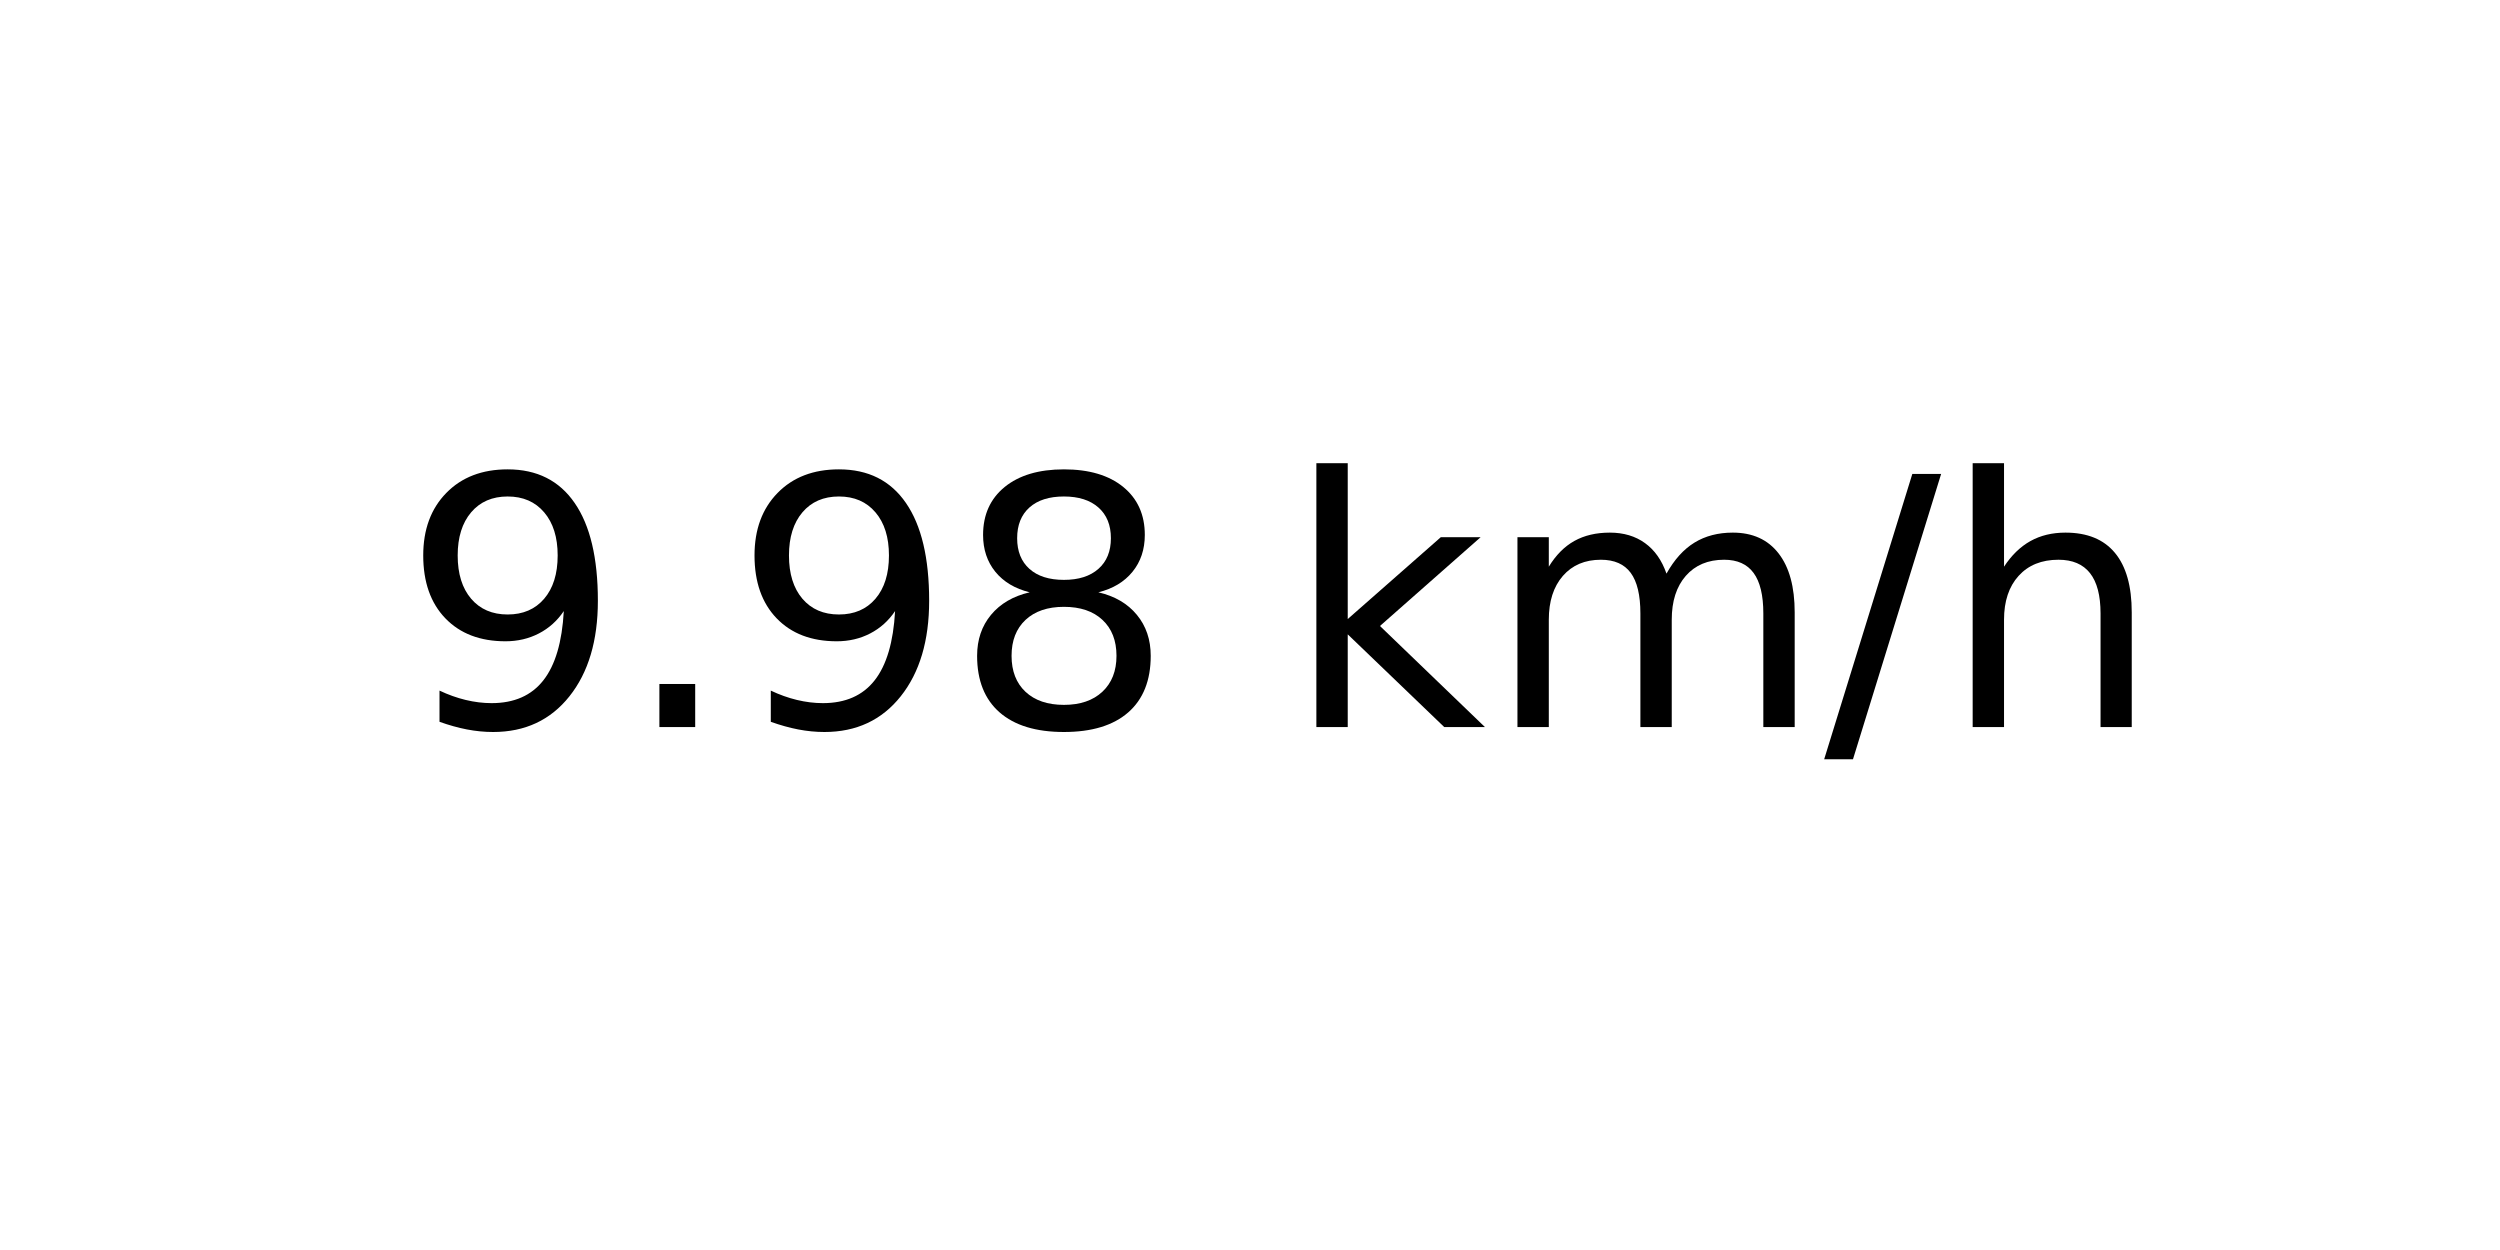
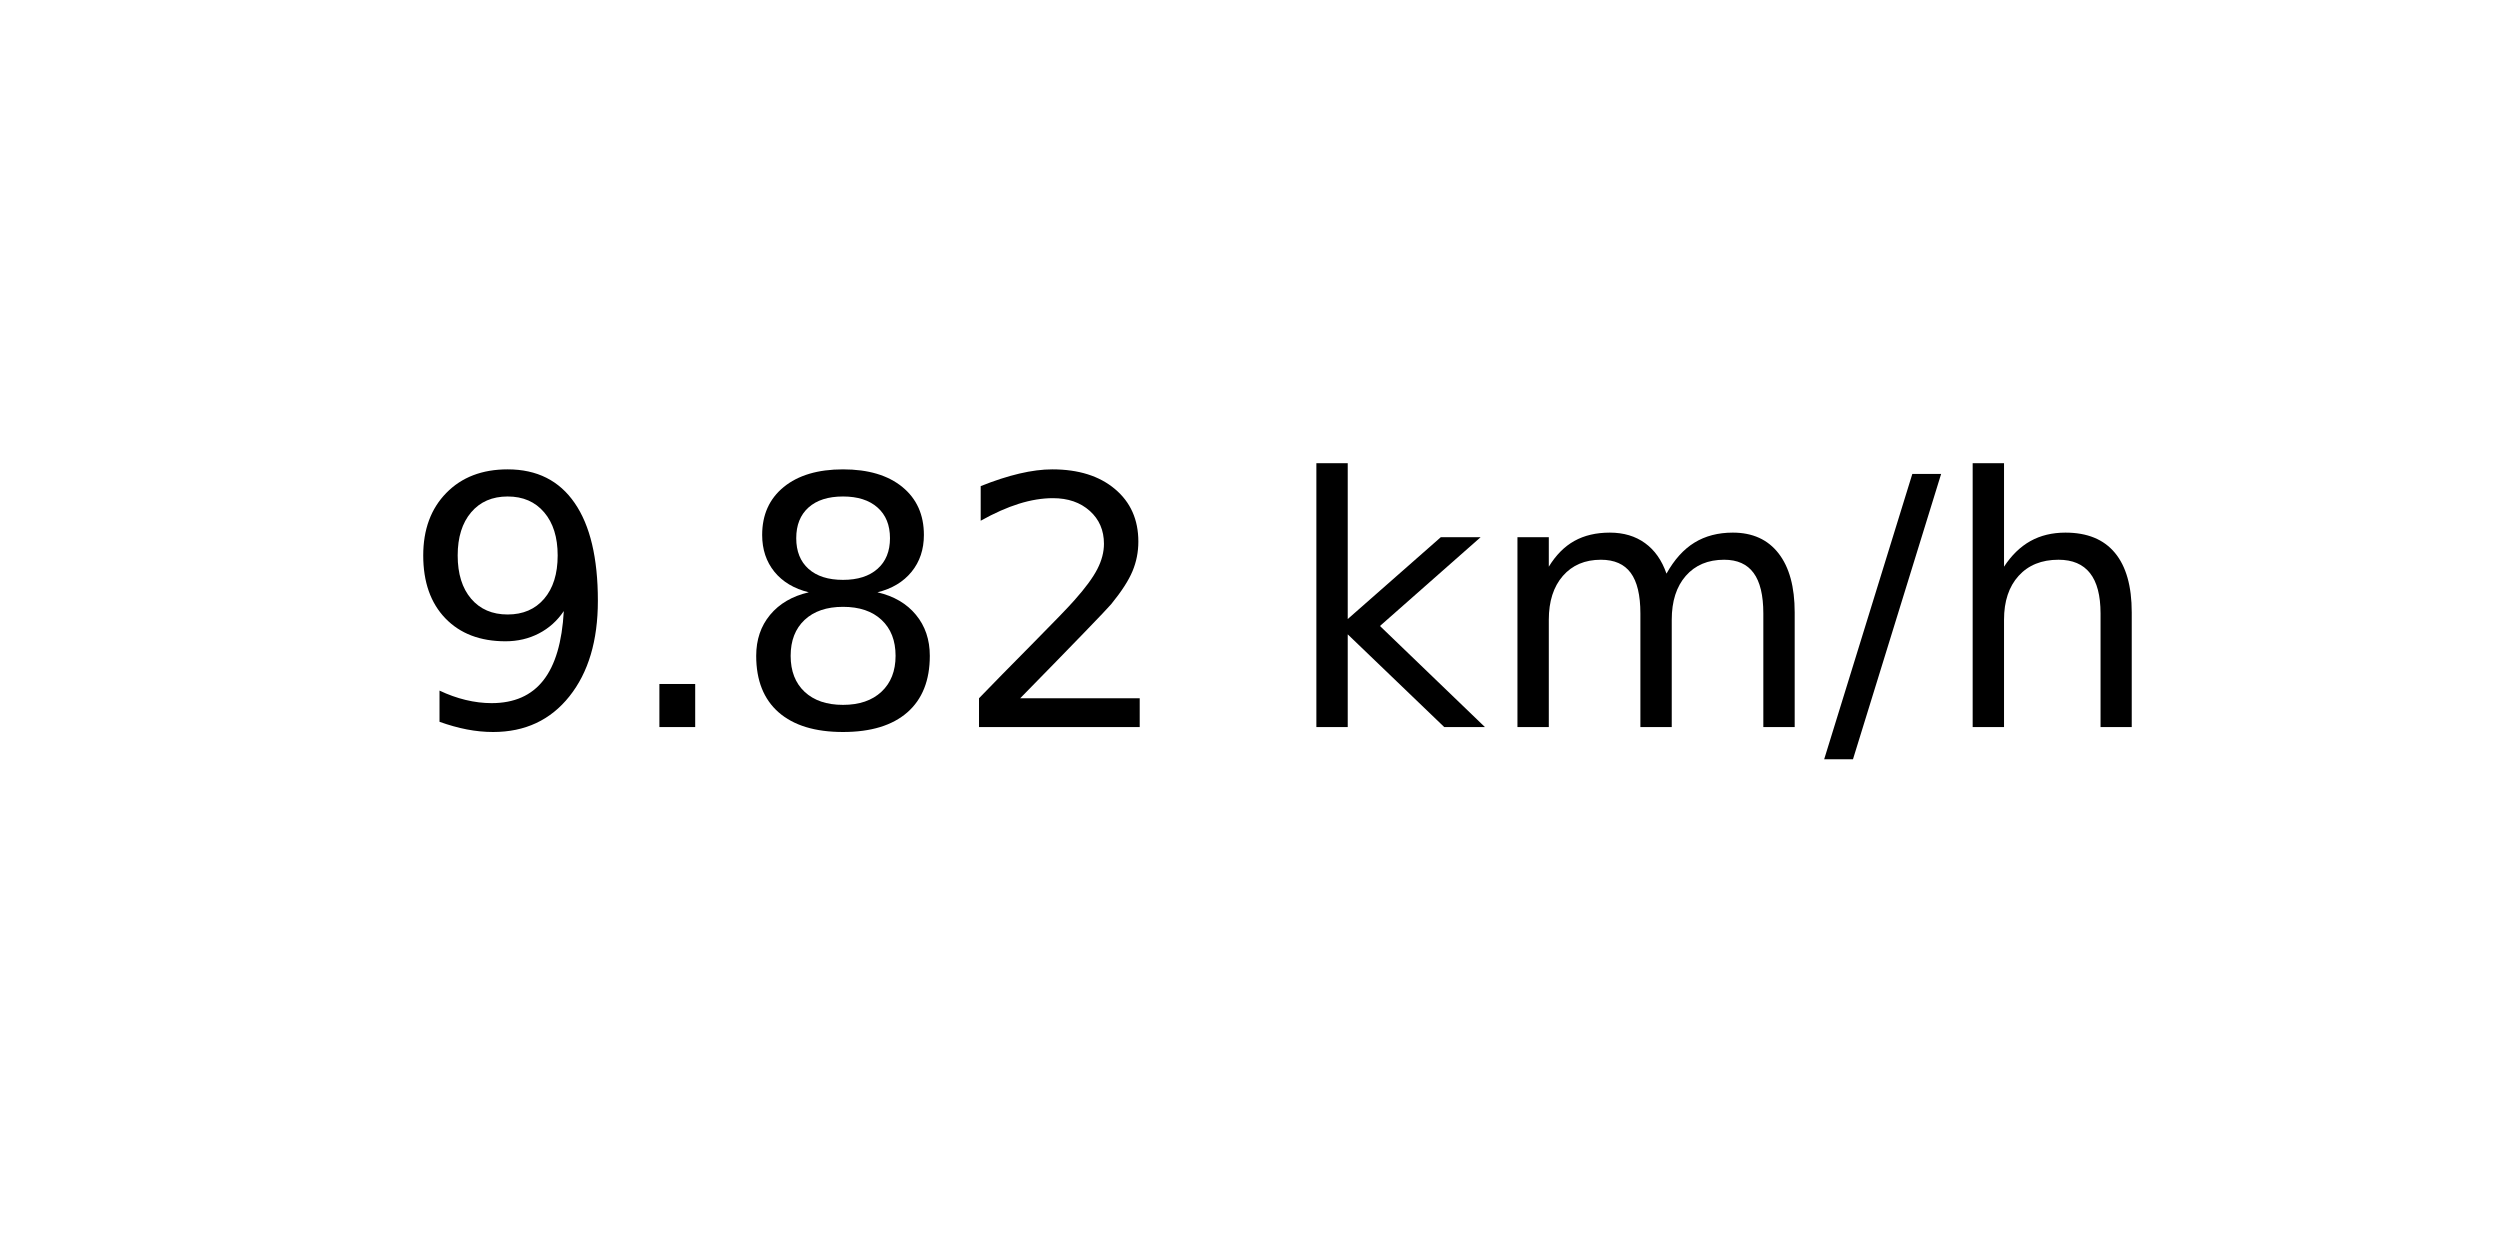
<svg xmlns="http://www.w3.org/2000/svg" xmlns:xlink="http://www.w3.org/1999/xlink" width="72pt" height="36pt" viewBox="0 0 72 36" version="1.1">
  <defs>
    <style type="text/css">*{stroke-linejoin: round; stroke-linecap: butt}</style>
  </defs>
  <g id="figure_1">
    <g id="axes_1">
      <g id="text_1">
        <g transform="translate(11.55937 20.93937) scale(0.1 -0.1)">
          <defs>
            <path id="DejaVuSans-39" d="M 703 97  L 703 672  Q 941 559 1184 500  Q 1428 441 1663 441  Q 2288 441 2617 861  Q 2947 1281 2994 2138  Q 2813 1869 2534 1725  Q 2256 1581 1919 1581  Q 1219 1581 811 2004  Q 403 2428 403 3163  Q 403 3881 828 4315  Q 1253 4750 1959 4750  Q 2769 4750 3195 4129  Q 3622 3509 3622 2328  Q 3622 1225 3098 567  Q 2575 -91 1691 -91  Q 1453 -91 1209 -44  Q 966 3 703 97  z M 1959 2075  Q 2384 2075 2632 2365  Q 2881 2656 2881 3163  Q 2881 3666 2632 3958  Q 2384 4250 1959 4250  Q 1534 4250 1286 3958  Q 1038 3666 1038 3163  Q 1038 2656 1286 2365  Q 1534 2075 1959 2075  z " transform="scale(0.015625)" />
            <path id="DejaVuSans-2e" d="M 684 794  L 1344 794  L 1344 0  L 684 0  L 684 794  z " transform="scale(0.015625)" />
            <path id="DejaVuSans-38" d="M 2034 2216  Q 1584 2216 1326 1975  Q 1069 1734 1069 1313  Q 1069 891 1326 650  Q 1584 409 2034 409  Q 2484 409 2743 651  Q 3003 894 3003 1313  Q 3003 1734 2745 1975  Q 2488 2216 2034 2216  z M 1403 2484  Q 997 2584 770 2862  Q 544 3141 544 3541  Q 544 4100 942 4425  Q 1341 4750 2034 4750  Q 2731 4750 3128 4425  Q 3525 4100 3525 3541  Q 3525 3141 3298 2862  Q 3072 2584 2669 2484  Q 3125 2378 3379 2068  Q 3634 1759 3634 1313  Q 3634 634 3220 271  Q 2806 -91 2034 -91  Q 1263 -91 848 271  Q 434 634 434 1313  Q 434 1759 690 2068  Q 947 2378 1403 2484  z M 1172 3481  Q 1172 3119 1398 2916  Q 1625 2713 2034 2713  Q 2441 2713 2670 2916  Q 2900 3119 2900 3481  Q 2900 3844 2670 4047  Q 2441 4250 2034 4250  Q 1625 4250 1398 4047  Q 1172 3844 1172 3481  z " transform="scale(0.015625)" />
+             <path id="DejaVuSans-32" d="M 1228 531  L 3431 531  L 3431 0  L 469 0  L 469 531  Q 828 903 1448 1529  Q 2069 2156 2228 2338  Q 2531 2678 2651 2914  Q 2772 3150 2772 3378  Q 2772 3750 2511 3984  Q 2250 4219 1831 4219  Q 1534 4219 1204 4116  Q 875 4013 500 3803  L 500 4441  Q 881 4594 1212 4672  Q 1544 4750 1819 4750  Q 2544 4750 2975 4387  Q 3406 4025 3406 3419  Q 3406 3131 3298 2873  Q 3191 2616 2906 2266  Q 2828 2175 2409 1742  Q 1991 1309 1228 531  z " transform="scale(0.015625)" />
            <path id="DejaVuSans-20" transform="scale(0.015625)" />
            <path id="DejaVuSans-6b" d="M 581 4863  L 1159 4863  L 1159 1991  L 2875 3500  L 3609 3500  L 1753 1863  L 3688 0  L 2938 0  L 1159 1709  L 1159 0  L 581 0  L 581 4863  z " transform="scale(0.015625)" />
            <path id="DejaVuSans-6d" d="M 3328 2828  Q 3544 3216 3844 3400  Q 4144 3584 4550 3584  Q 5097 3584 5394 3201  Q 5691 2819 5691 2113  L 5691 0  L 5113 0  L 5113 2094  Q 5113 2597 4934 2840  Q 4756 3084 4391 3084  Q 3944 3084 3684 2787  Q 3425 2491 3425 1978  L 3425 0  L 2847 0  L 2847 2094  Q 2847 2600 2669 2842  Q 2491 3084 2119 3084  Q 1678 3084 1418 2786  Q 1159 2488 1159 1978  L 1159 0  L 581 0  L 581 3500  L 1159 3500  L 1159 2956  Q 1356 3278 1631 3431  Q 1906 3584 2284 3584  Q 2666 3584 2933 3390  Q 3200 3197 3328 2828  z " transform="scale(0.015625)" />
            <path id="DejaVuSans-2f" d="M 1625 4666  L 2156 4666  L 531 -594  L 0 -594  L 1625 4666  z " transform="scale(0.015625)" />
            <path id="DejaVuSans-68" d="M 3513 2113  L 3513 0  L 2938 0  L 2938 2094  Q 2938 2591 2744 2837  Q 2550 3084 2163 3084  Q 1697 3084 1428 2787  Q 1159 2491 1159 1978  L 1159 0  L 581 0  L 581 4863  L 1159 4863  L 1159 2956  Q 1366 3272 1645 3428  Q 1925 3584 2291 3584  Q 2894 3584 3203 3211  Q 3513 2838 3513 2113  z " transform="scale(0.015625)" />
          </defs>
          <use xlink:href="#DejaVuSans-39" />
          <use xlink:href="#DejaVuSans-2e" x="63.623" />
-           <use xlink:href="#DejaVuSans-39" x="95.41" />
-           <use xlink:href="#DejaVuSans-38" x="159.033" />
+           <use xlink:href="#DejaVuSans-38" x="95.41" />
+           <use xlink:href="#DejaVuSans-32" x="159.033" />
          <use xlink:href="#DejaVuSans-20" x="222.656" />
          <use xlink:href="#DejaVuSans-6b" x="254.443" />
          <use xlink:href="#DejaVuSans-6d" x="312.354" />
          <use xlink:href="#DejaVuSans-2f" x="409.766" />
          <use xlink:href="#DejaVuSans-68" x="443.457" />
        </g>
      </g>
    </g>
  </g>
</svg>
